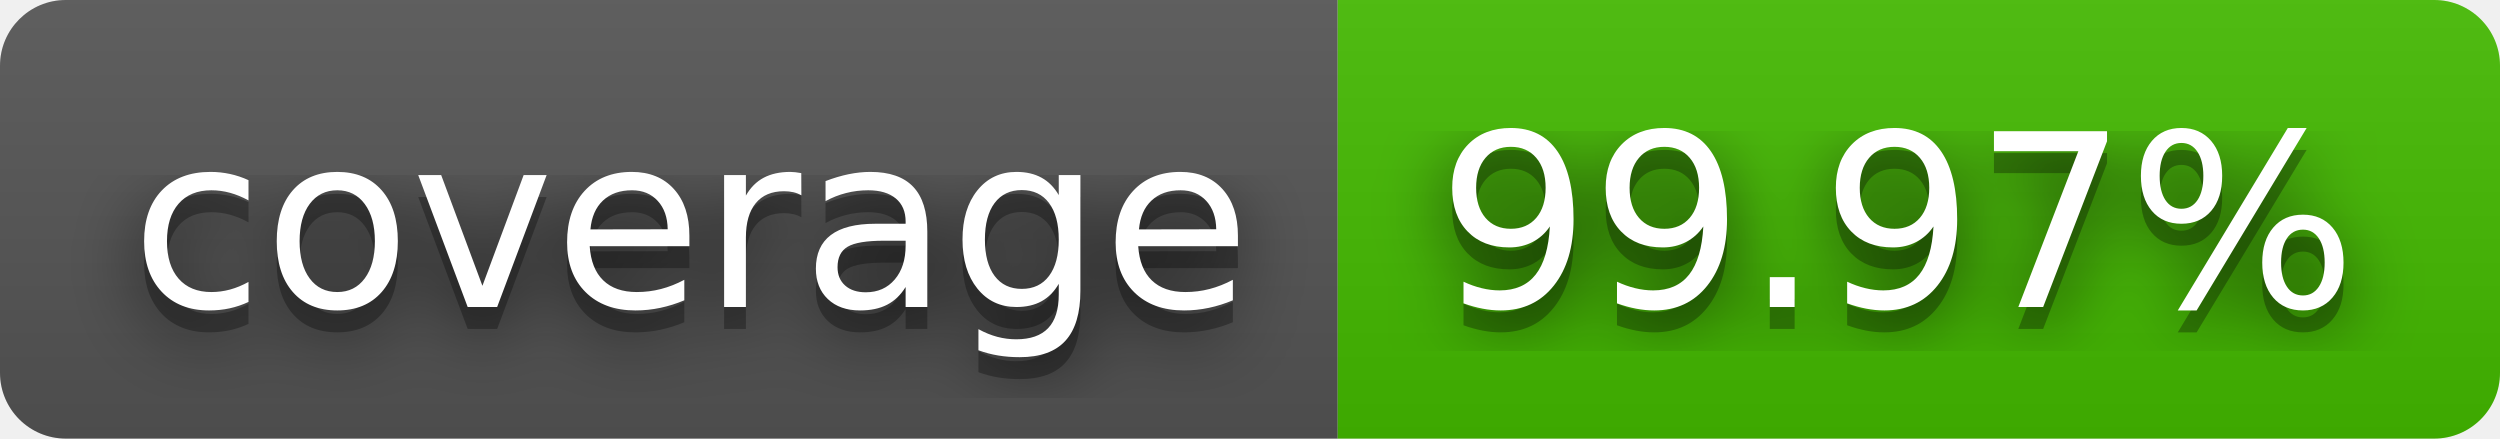
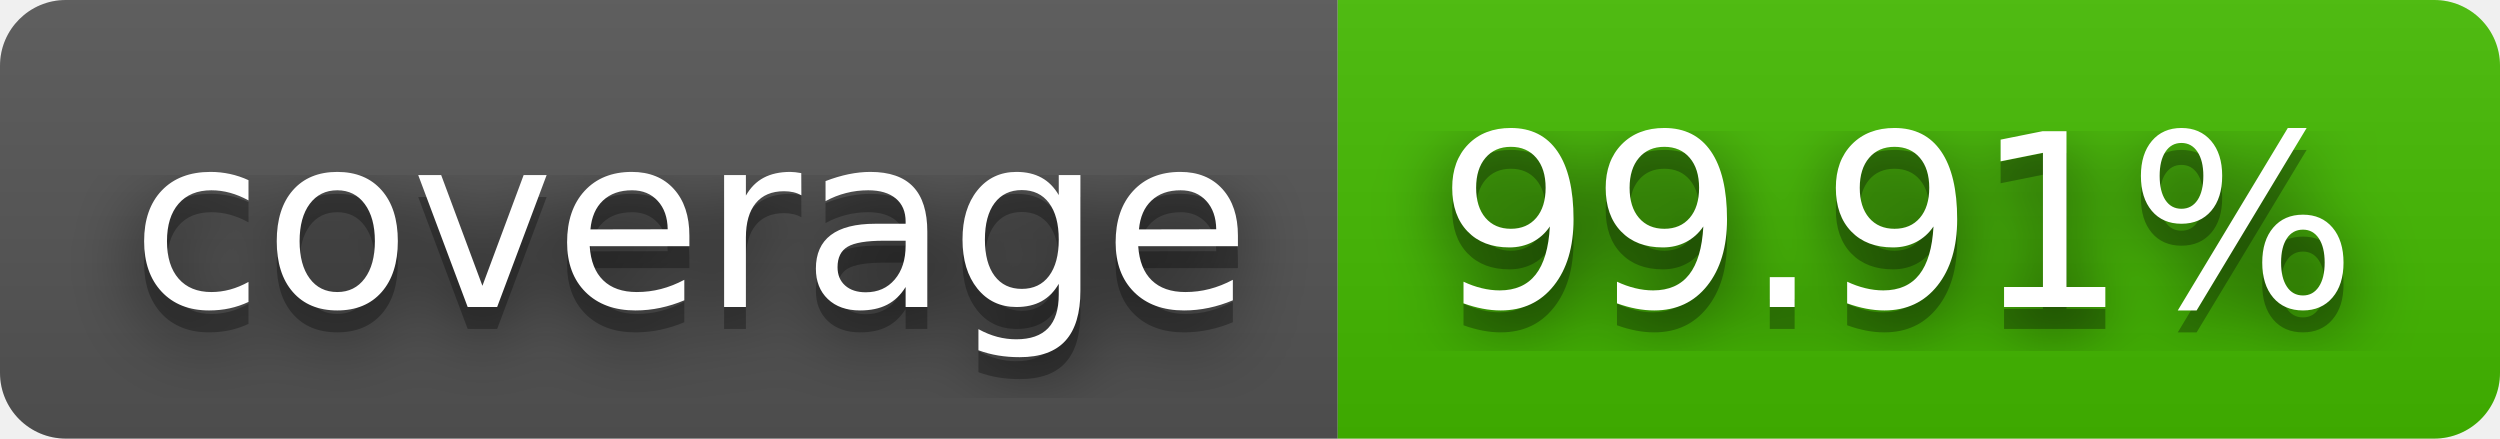
- <svg xmlns="http://www.w3.org/2000/svg" width="114" height="20" role="img" aria-label="coverage: 99.97%">
+ <svg xmlns="http://www.w3.org/2000/svg" width="114" height="20" role="img" aria-label="coverage: 99.91%">
  <filter id="blur">
    <feGaussianBlur stdDeviation="16" />
  </filter>
  <linearGradient id="s" x2="0" y2="100%">
    <stop offset="0" stop-color="#bbb" stop-opacity=".1" />
    <stop offset="1" stop-opacity=".1" />
  </linearGradient>
  <clipPath id="r">
    <rect width="114" height="20" rx="3" />
  </clipPath>
  <g clip-path="url(#r)">
    <rect width="61" height="20" fill="#555" />
    <rect x="61" width="53" height="20" fill="#4b0" />
    <rect width="114" height="20" fill="url(#s)" />
  </g>
  <g fill="#fff" text-anchor="middle" font-family="Verdana,Geneva,DejaVu Sans,sans-serif" text-rendering="geometricPrecision" font-size="110">
    <g transform="scale(.1)">
      <g aria-hidden="true" fill="#010101">
        <text x="315" y="150" fill-opacity=".8" filter="url(#blur)" textLength="510">coverage</text>
        <text x="315" y="150" fill-opacity=".3" textLength="510">coverage</text>
      </g>
      <text x="315" y="140" textLength="510">coverage</text>
    </g>
    <g transform="scale(.1)">
      <g aria-hidden="true" fill="#010101">
-         <text x="865" y="150" fill-opacity=".8" filter="url(#blur)" textLength="430">99.97%</text>
-         <text x="865" y="150" fill-opacity=".3" textLength="430">99.97%</text>
+         <text x="865" y="150" fill-opacity=".8" filter="url(#blur)" textLength="430">99.91%</text>
+         <text x="865" y="150" fill-opacity=".3" textLength="430">99.91%</text>
      </g>
-       <text x="865" y="140" textLength="430">99.97%</text>
+       <text x="865" y="140" textLength="430">99.91%</text>
    </g>
  </g>
</svg>
